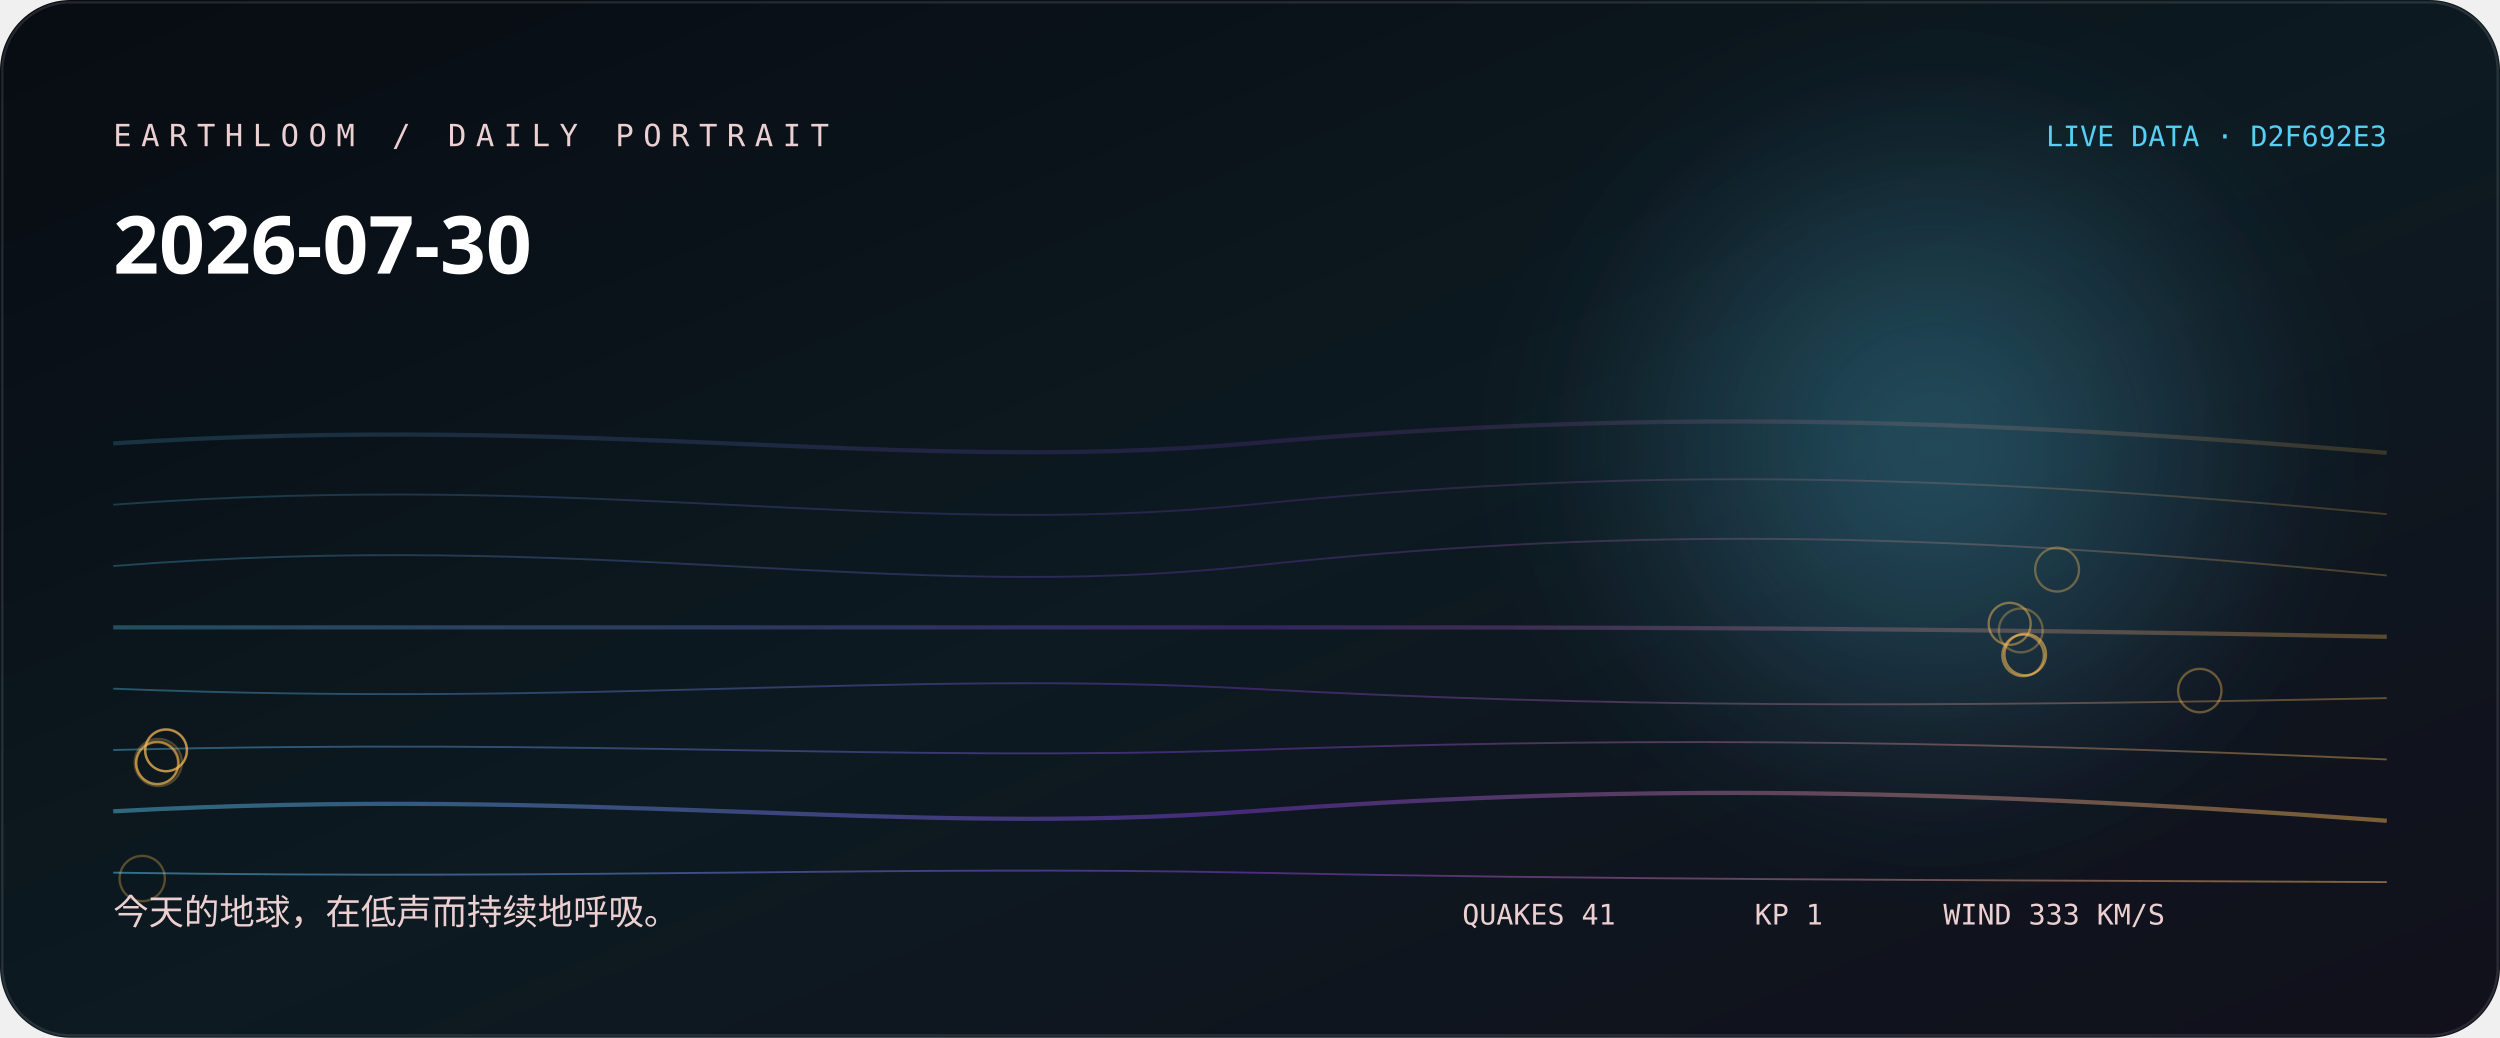
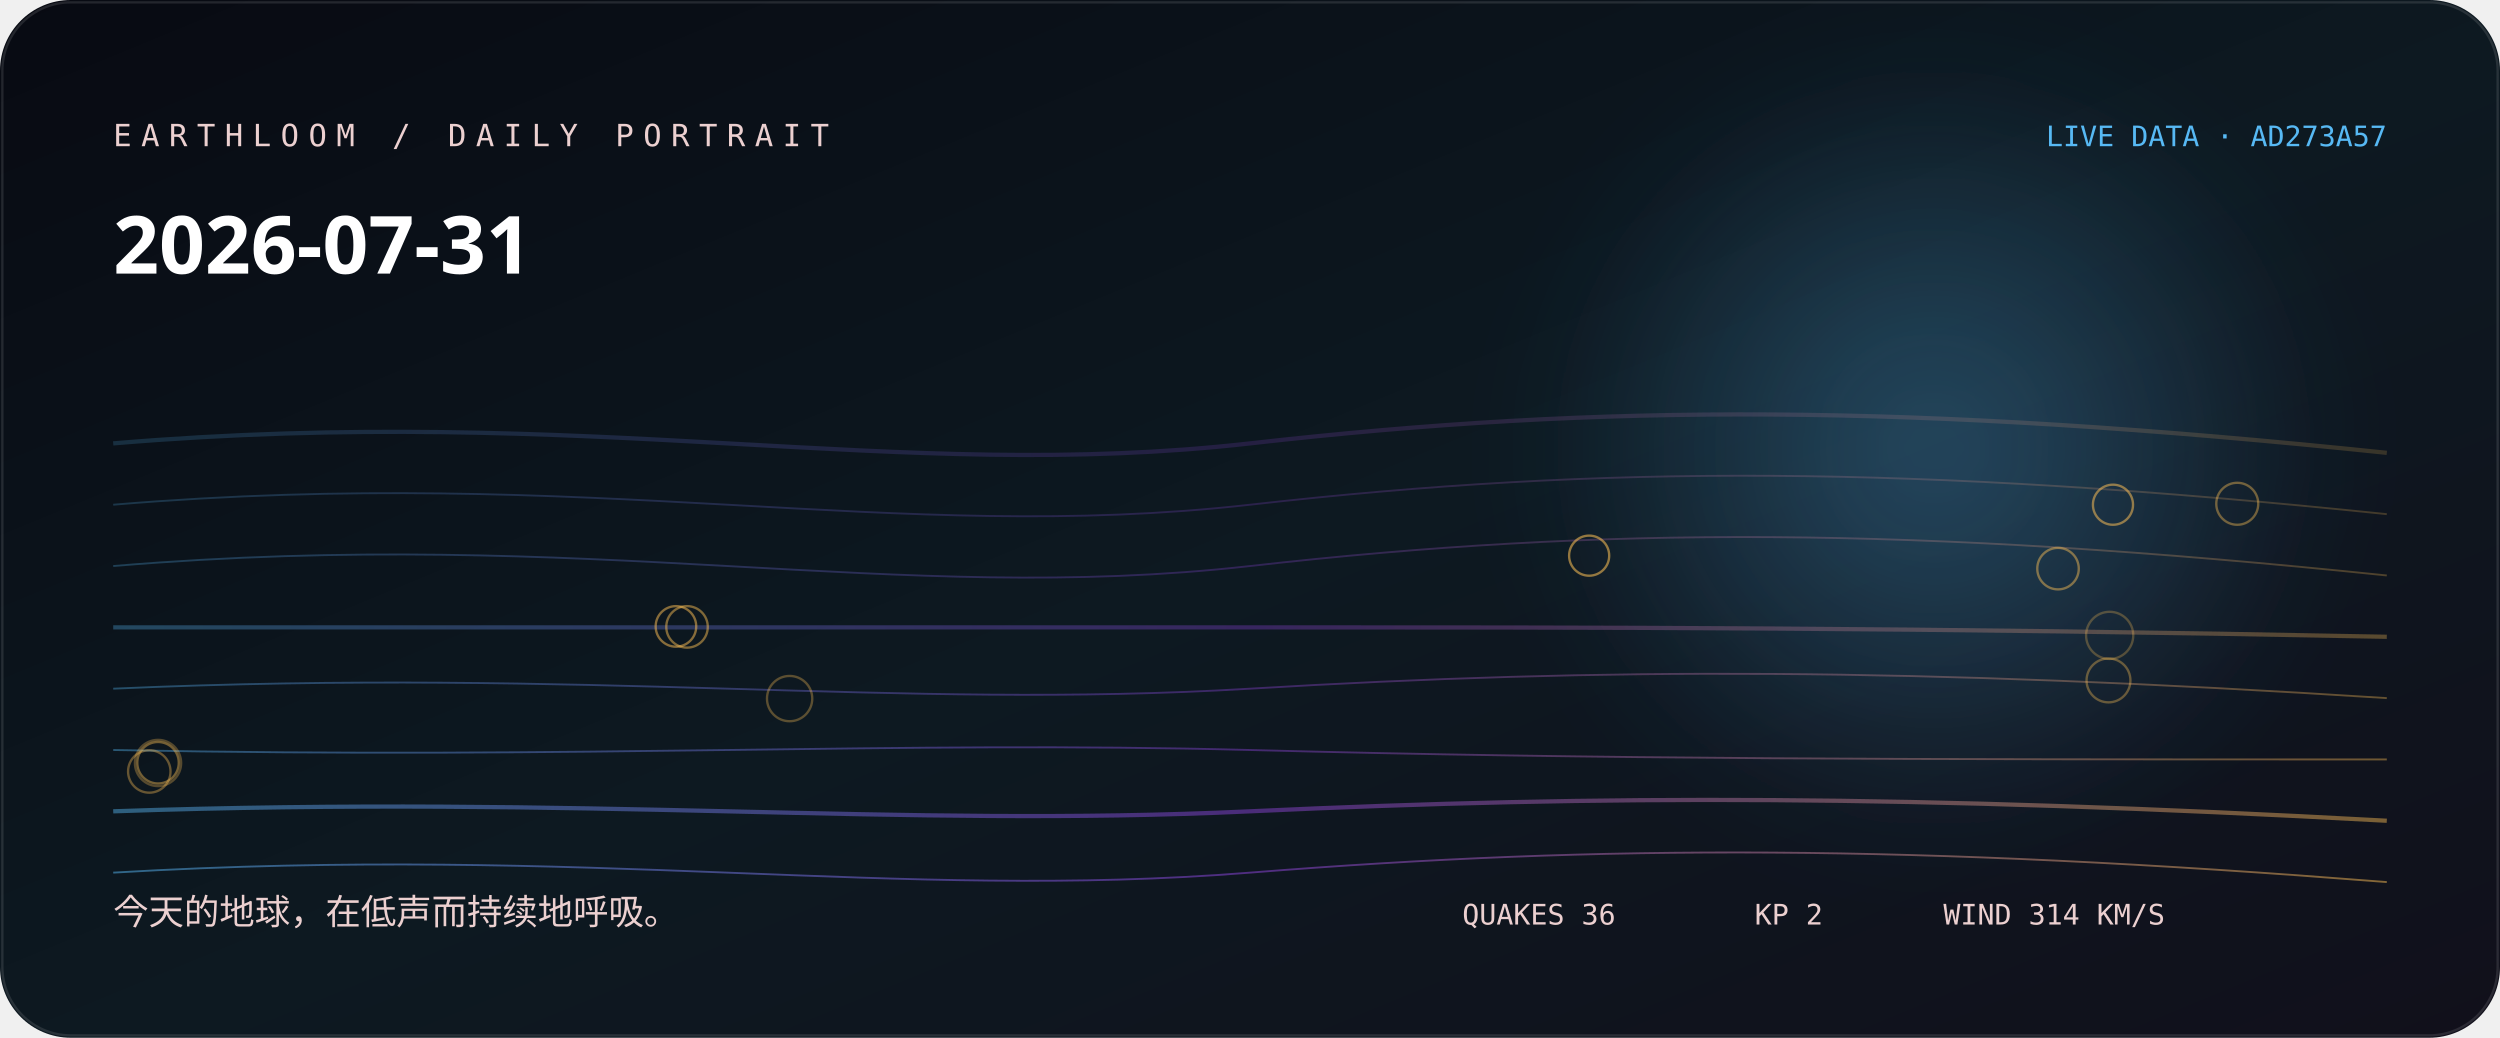
<svg xmlns="http://www.w3.org/2000/svg" width="1060" height="440" viewBox="0 0 1060 440" role="img" aria-labelledby="title desc">
  <defs>
    <linearGradient id="bg" x1="0" y1="0" x2="1" y2="1">
-       <stop stop-color="hsl(223 38% 5%)" />
-       <stop offset="0.52" stop-color="hsl(201 44% 9%)" />
+       <stop stop-color="hsl(225 38% 5%)" />
+       <stop offset="0.52" stop-color="hsl(203 44% 9%)" />
      <stop offset="1" stop-color="#11101b" />
    </linearGradient>
    <linearGradient id="thread">
-       <stop stop-color="hsl(194.778 88% 65%)" />
-       <stop offset="0.5" stop-color="hsl(267 76% 57.333%)" />
-       <stop offset="1" stop-color="hsl(37.68 96% 66%)" />
+       <stop stop-color="hsl(202.556 88% 65%)" />
+       <stop offset="0.5" stop-color="hsl(269 76% 58.667%)" />
+       <stop offset="1" stop-color="hsl(38.107 96% 66%)" />
    </linearGradient>
    <radialGradient id="halo">
-       <stop stop-color="hsl(194.778 88% 65%)" stop-opacity=".32" />
-       <stop offset="1" stop-color="hsl(194.778 88% 65%)" stop-opacity="0" />
+       <stop stop-color="hsl(202.556 88% 65%)" stop-opacity=".32" />
+       <stop offset="1" stop-color="hsl(202.556 88% 65%)" stop-opacity="0" />
    </radialGradient>
    <filter id="soft">
      <feGaussianBlur stdDeviation="24" />
    </filter>
  </defs>
  <rect width="1060" height="440" rx="30" fill="url(#bg)" />
  <circle cx="820" cy="190" r="170" fill="url(#halo)" filter="url(#soft)" />
-   <path d="M48 188 C250 175, 380 201, 530 188 S810 175, 1012 192" fill="none" stroke="url(#thread)" stroke-width="1.8" opacity="0.18" />
-   <path d="M48 214 C250 199, 380 229, 530 214 S810 199, 1012 218" fill="none" stroke="url(#thread)" stroke-width="0.8" opacity="0.225" />
-   <path d="M48 240 C250 224, 380 256, 530 240 S810 224, 1012 244" fill="none" stroke="url(#thread)" stroke-width="0.8" opacity="0.27" />
+   <path d="M48 188 C250 171, 380 205, 530 188 S810 171, 1012 192" fill="none" stroke="url(#thread)" stroke-width="1.8" opacity="0.18" />
+   <path d="M48 214 C250 197, 380 231, 530 214 S810 197, 1012 218" fill="none" stroke="url(#thread)" stroke-width="0.8" opacity="0.225" />
+   <path d="M48 240 C250 223, 380 257, 530 240 S810 223, 1012 244" fill="none" stroke="url(#thread)" stroke-width="0.8" opacity="0.27" />
  <path d="M48 266 C250 266, 380 266, 530 266 S810 266, 1012 270" fill="none" stroke="url(#thread)" stroke-width="1.8" opacity="0.315" />
-   <path d="M48 292 C250 300, 380 284, 530 292 S810 300, 1012 296" fill="none" stroke="url(#thread)" stroke-width="0.8" opacity="0.36" />
-   <path d="M48 318 C250 313, 380 323, 530 318 S810 313, 1012 322" fill="none" stroke="url(#thread)" stroke-width="0.8" opacity="0.405" />
-   <path d="M48 344 C250 333, 380 355, 530 344 S810 333, 1012 348" fill="none" stroke="url(#thread)" stroke-width="1.8" opacity="0.45" />
-   <path d="M48 370 C250 373, 380 367, 530 370 S810 373, 1012 374" fill="none" stroke="url(#thread)" stroke-width="0.8" opacity="0.495" />
-   <circle cx="67.1" cy="323.3" r="10" fill="none" stroke="hsl(37.68 96% 66%)" stroke-opacity="0.28" />
-   <circle cx="60.3" cy="372.5" r="9.6" fill="none" stroke="hsl(37.68 96% 66%)" stroke-opacity="0.31" />
-   <circle cx="856.8" cy="267.3" r="9.3" fill="none" stroke="hsl(37.68 96% 66%)" stroke-opacity="0.33" />
-   <circle cx="872.2" cy="241.5" r="9.3" fill="none" stroke="hsl(37.68 96% 66%)" stroke-opacity="0.36" />
-   <circle cx="932.7" cy="292.8" r="9.2" fill="none" stroke="hsl(37.68 96% 66%)" stroke-opacity="0.38" />
-   <circle cx="66.8" cy="323.4" r="9" fill="none" stroke="hsl(37.68 96% 66%)" stroke-opacity="0.41" />
-   <circle cx="70.4" cy="318.1" r="8.9" fill="none" stroke="hsl(37.68 96% 66%)" stroke-opacity="0.43" />
-   <circle cx="852.1" cy="264.5" r="8.9" fill="none" stroke="hsl(37.68 96% 66%)" stroke-opacity="0.46" />
-   <circle cx="66.6" cy="323.6" r="8.9" fill="none" stroke="hsl(37.68 96% 66%)" stroke-opacity="0.48" />
-   <circle cx="70.4" cy="318.2" r="8.8" fill="none" stroke="hsl(37.68 96% 66%)" stroke-opacity="0.51" />
-   <circle cx="857.8" cy="277.9" r="8.8" fill="none" stroke="hsl(37.68 96% 66%)" stroke-opacity="0.53" />
-   <circle cx="858.7" cy="277.5" r="8.8" fill="none" stroke="hsl(37.68 96% 66%)" stroke-opacity="0.56" />
-   <text x="48" y="62" fill="hsl(357 42% 87%)" font-family="ui-monospace, SFMono-Regular, Menlo, monospace" font-size="13" letter-spacing="4">EARTHLOOM / DAILY PORTRAIT</text>
-   <text x="48" y="116" fill="#fff" font-family="ui-sans-serif, system-ui, sans-serif" font-size="34" font-weight="620">2026-07-30</text>
-   <text x="48" y="392" fill="hsl(357 42% 87%)" font-family="ui-sans-serif, system-ui, sans-serif" font-size="15">今天的地球，在低声而持续地呼吸。</text>
-   <text x="1012" y="62" text-anchor="end" fill="hsl(194.778 88% 65%)" font-family="ui-monospace, SFMono-Regular, Menlo, monospace" font-size="12">LIVE DATA · D2F692E3</text>
-   <g fill="hsl(357 42% 87%)" font-family="ui-monospace, SFMono-Regular, Menlo, monospace" font-size="12">
-     <text x="620" y="392">QUAKES 41</text>
-     <text x="744" y="392">KP 1</text>
-     <text x="824" y="392">WIND 333 KM/S</text>
+   <path d="M48 292 C250 283, 380 301, 530 292 S810 283, 1012 296" fill="none" stroke="url(#thread)" stroke-width="0.8" opacity="0.36" />
+   <path d="M48 318 C250 322, 380 314, 530 318 S810 322, 1012 322" fill="none" stroke="url(#thread)" stroke-width="0.8" opacity="0.405" />
+   <path d="M48 344 C250 337, 380 351, 530 344 S810 337, 1012 348" fill="none" stroke="url(#thread)" stroke-width="1.8" opacity="0.45" />
+   <path d="M48 370 C250 358, 380 382, 530 370 S810 358, 1012 374" fill="none" stroke="url(#thread)" stroke-width="0.8" opacity="0.495" />
+   <circle cx="894.5" cy="269.4" r="10" fill="none" stroke="hsl(38.107 96% 66%)" stroke-opacity="0.28" />
+   <circle cx="67" cy="323.5" r="9.8" fill="none" stroke="hsl(38.107 96% 66%)" stroke-opacity="0.31" />
+   <circle cx="334.8" cy="296.2" r="9.6" fill="none" stroke="hsl(38.107 96% 66%)" stroke-opacity="0.33" />
+   <circle cx="894" cy="288.5" r="9.3" fill="none" stroke="hsl(38.107 96% 66%)" stroke-opacity="0.36" />
+   <circle cx="63.3" cy="327.1" r="9" fill="none" stroke="hsl(38.107 96% 66%)" stroke-opacity="0.38" />
+   <circle cx="948.6" cy="213.6" r="8.9" fill="none" stroke="hsl(38.107 96% 66%)" stroke-opacity="0.41" />
+   <circle cx="67" cy="323.4" r="8.8" fill="none" stroke="hsl(38.107 96% 66%)" stroke-opacity="0.43" />
+   <circle cx="872.6" cy="241.1" r="8.8" fill="none" stroke="hsl(38.107 96% 66%)" stroke-opacity="0.46" />
+   <circle cx="291.3" cy="265.8" r="8.8" fill="none" stroke="hsl(38.107 96% 66%)" stroke-opacity="0.48" />
+   <circle cx="286.6" cy="265.6" r="8.6" fill="none" stroke="hsl(38.107 96% 66%)" stroke-opacity="0.51" />
+   <circle cx="895.9" cy="214" r="8.5" fill="none" stroke="hsl(38.107 96% 66%)" stroke-opacity="0.53" />
+   <circle cx="673.8" cy="235.6" r="8.5" fill="none" stroke="hsl(38.107 96% 66%)" stroke-opacity="0.56" />
+   <text x="48" y="62" fill="hsl(359 42% 87%)" font-family="ui-monospace, SFMono-Regular, Menlo, monospace" font-size="13" letter-spacing="4">EARTHLOOM / DAILY PORTRAIT</text>
+   <text x="48" y="116" fill="#fff" font-family="ui-sans-serif, system-ui, sans-serif" font-size="34" font-weight="620">2026-07-31</text>
+   <text x="48" y="392" fill="hsl(359 42% 87%)" font-family="ui-sans-serif, system-ui, sans-serif" font-size="15">今天的地球，在低声而持续地呼吸。</text>
+   <text x="1012" y="62" text-anchor="end" fill="hsl(202.556 88% 65%)" font-family="ui-monospace, SFMono-Regular, Menlo, monospace" font-size="12">LIVE DATA · AD273A57</text>
+   <g fill="hsl(359 42% 87%)" font-family="ui-monospace, SFMono-Regular, Menlo, monospace" font-size="12">
+     <text x="620" y="392">QUAKES 36</text>
+     <text x="744" y="392">KP 2</text>
+     <text x="824" y="392">WIND 314 KM/S</text>
  </g>
  <rect x="1" y="1" width="1058" height="438" rx="29" fill="none" stroke="#fff" stroke-opacity=".11" />
</svg>
